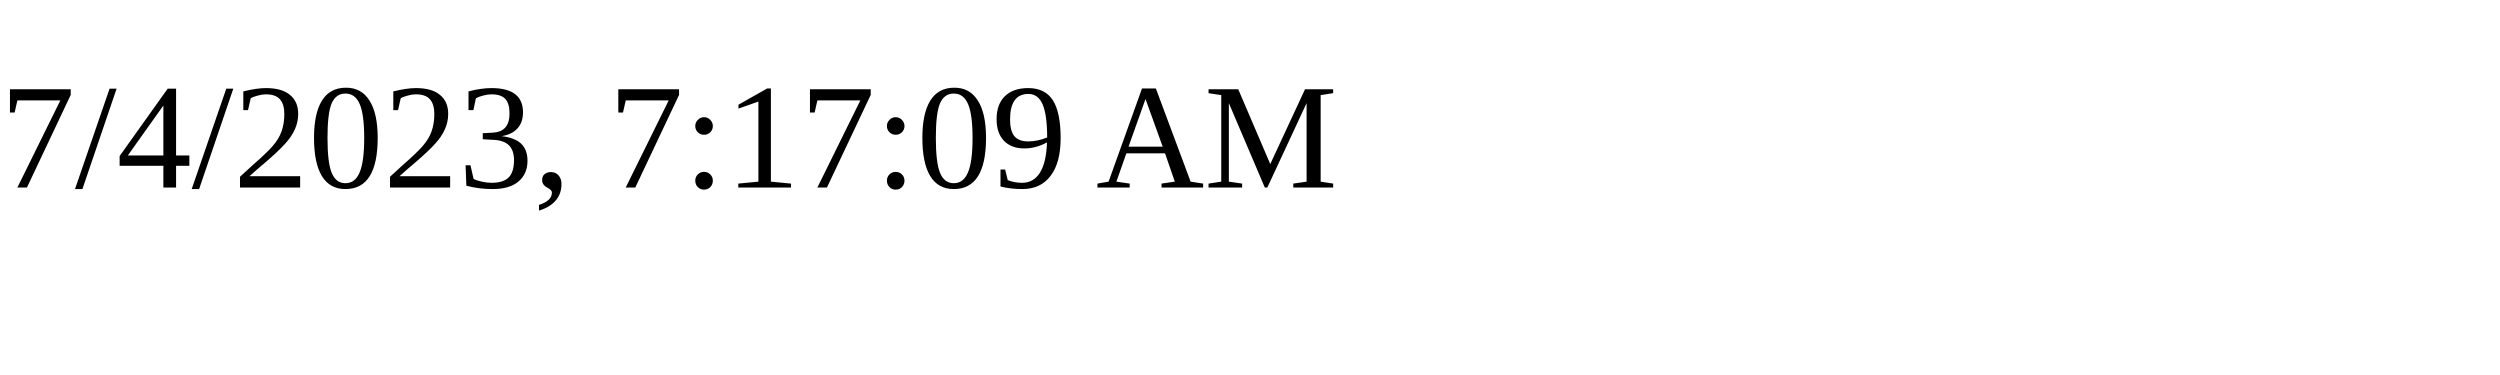
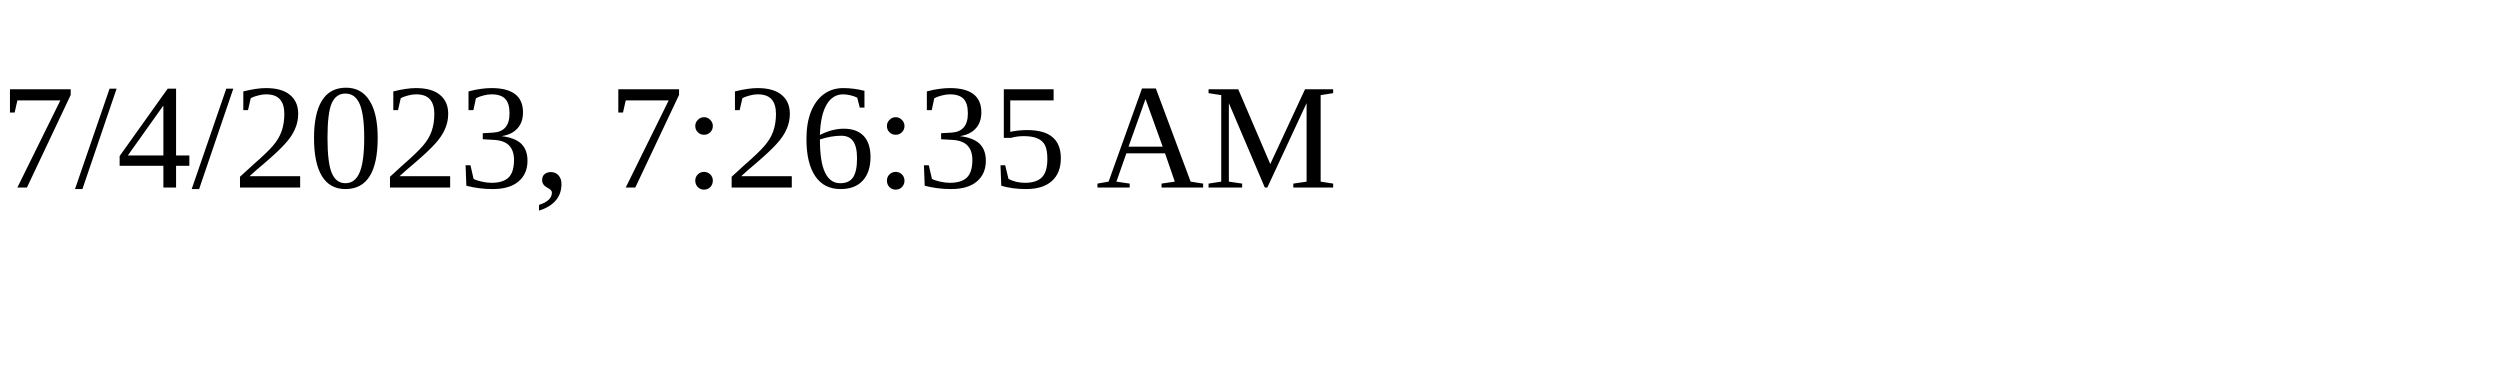
<svg xmlns="http://www.w3.org/2000/svg" height="30" width="200">
-   <text x="0" y="15">7/4/2023, 7:17:09 AM</text>
+   <text x="0" y="15">7/4/2023, 7:26:35 AM</text>
</svg>
